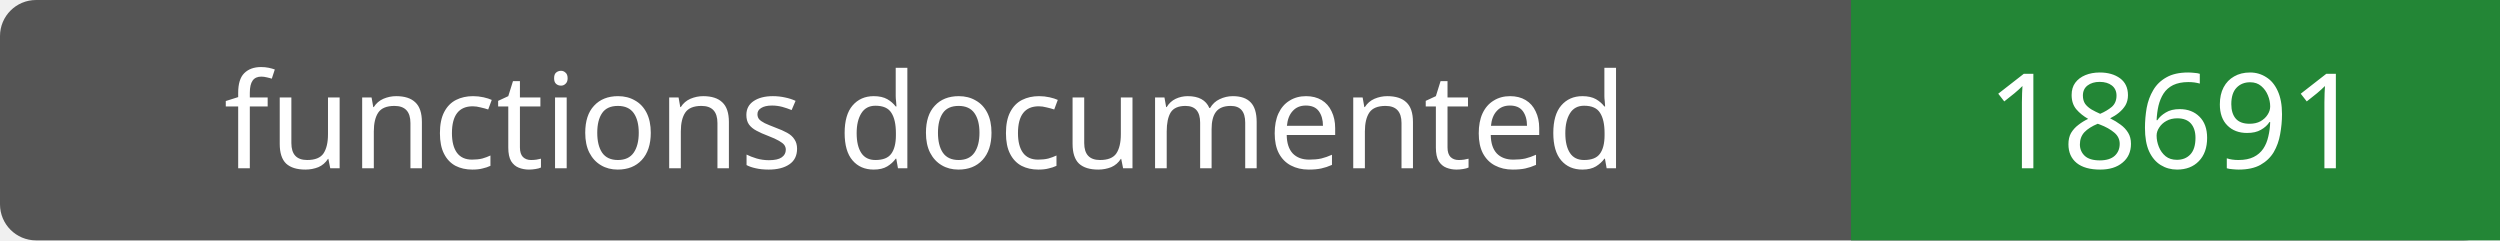
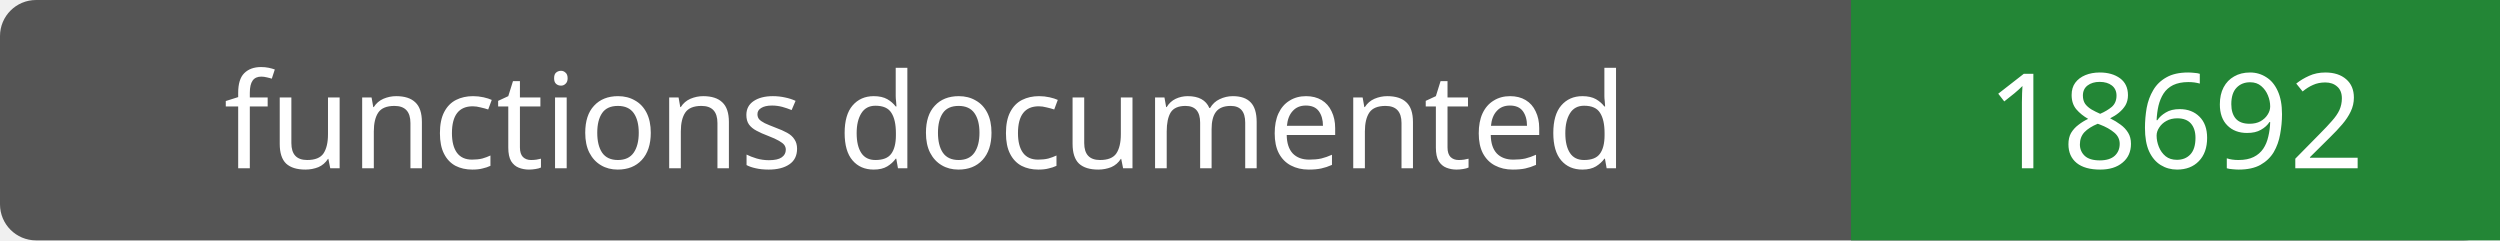
- <svg xmlns="http://www.w3.org/2000/svg" width="208" height="20" role="img" aria-label="functions documented: 18691">
+ <svg xmlns="http://www.w3.org/2000/svg" width="208" height="20" role="img" aria-label="functions documented: 18692">
  <rect width="208" height="20" rx="3" fill="#555" />
  <path fill="#238636" d="M154 0h54v20H154z" />
  <g fill="#fff" text-anchor="middle" font-family="Verdana,sans-serif" font-size="11">
    <text x="77.0" y="14">functions documented</text>
-     <text x="181.0" y="14">18691</text>
+     <text x="181.0" y="14">18692</text>
  </g>
</svg>
